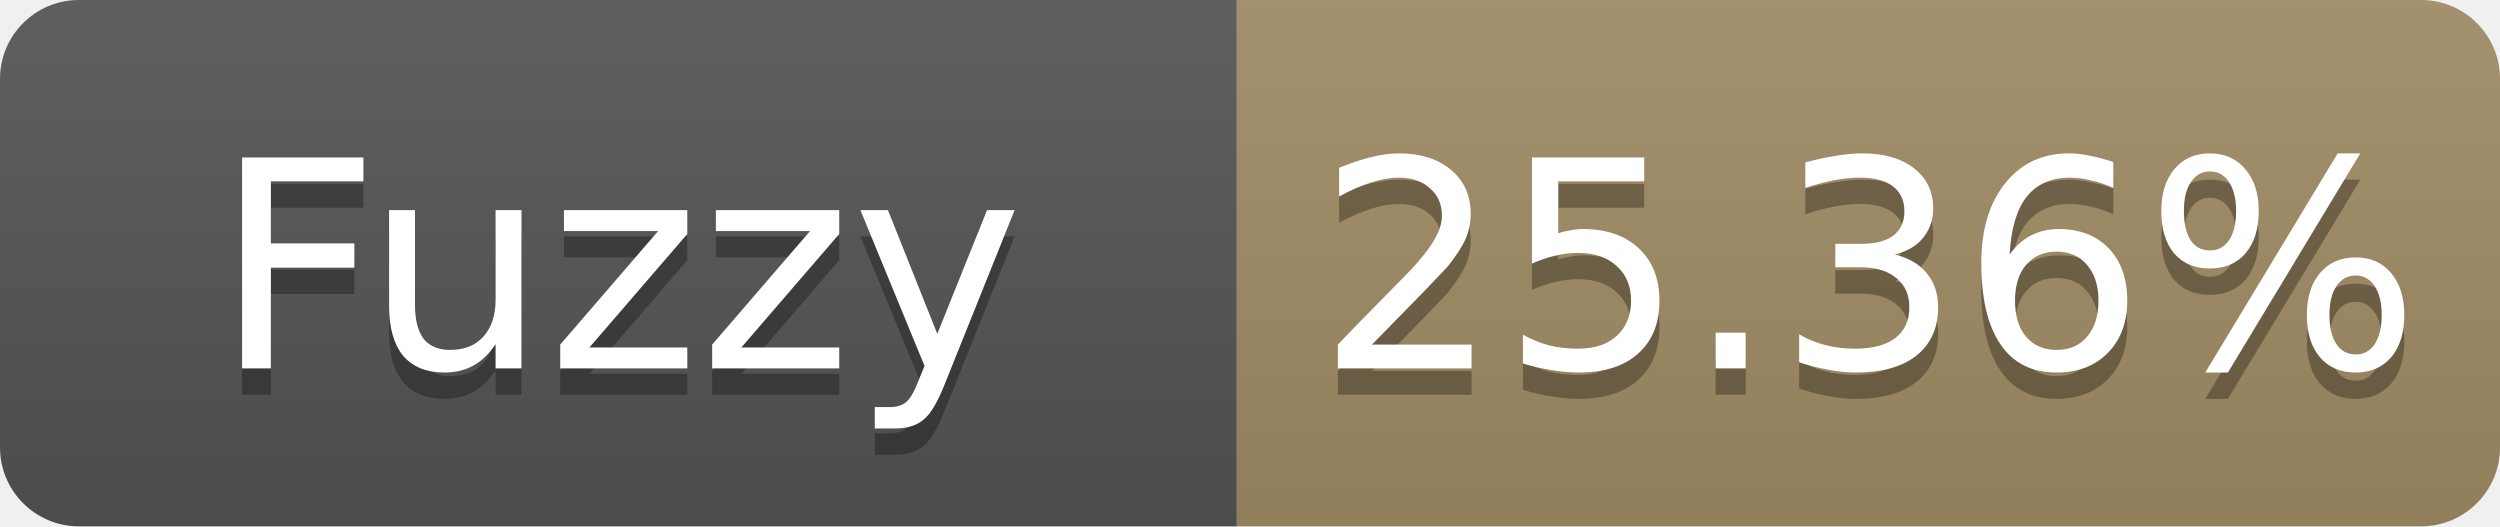
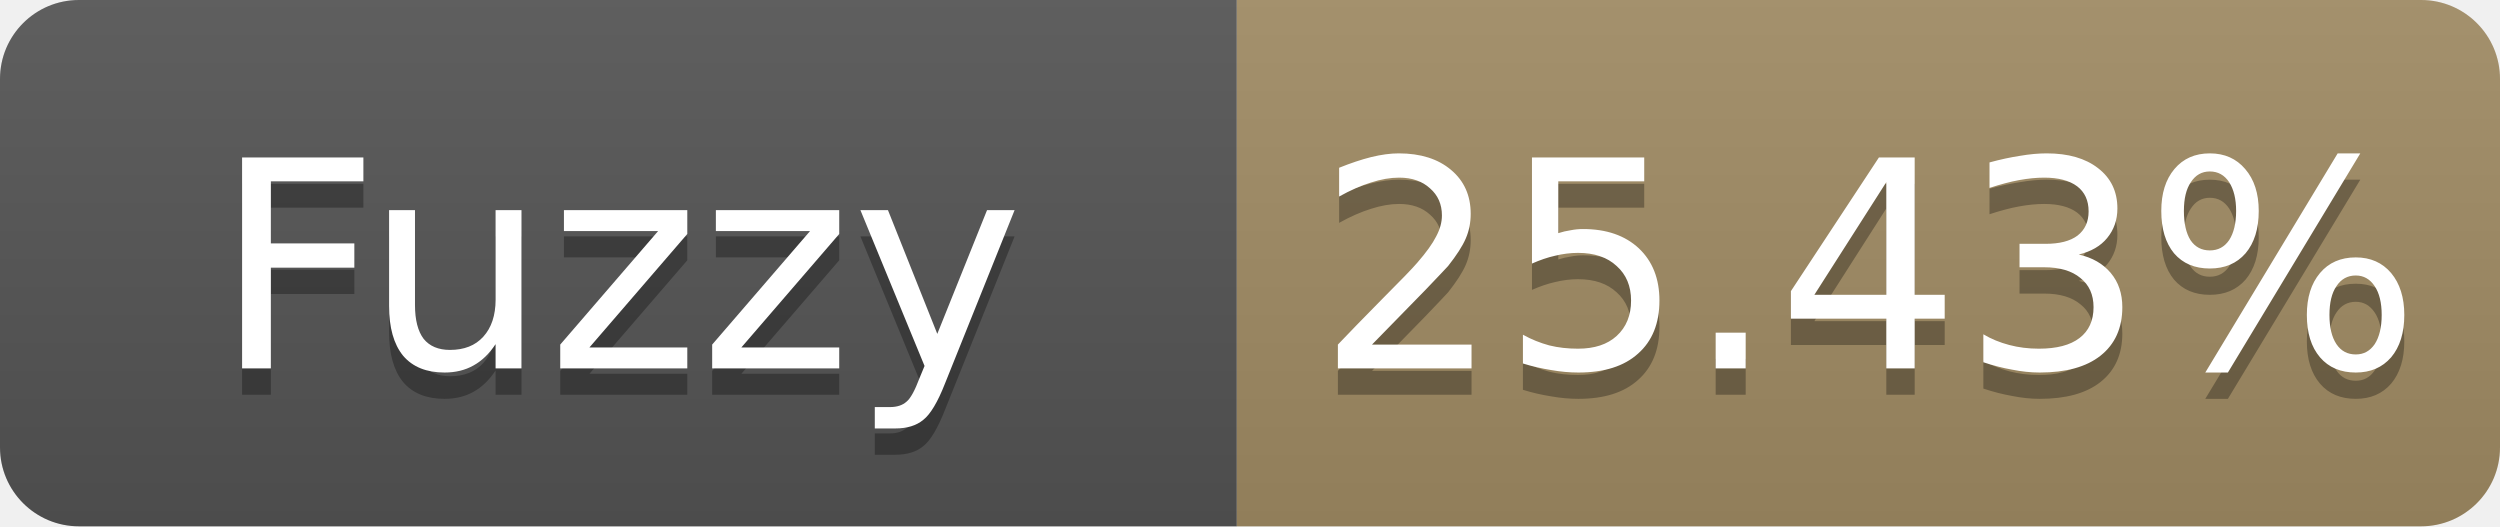
- <svg xmlns="http://www.w3.org/2000/svg" width="95" height="20" role="img" aria-label="Fuzzy: 25.36%">
+ <svg xmlns="http://www.w3.org/2000/svg" width="95" height="20" role="img" aria-label="Fuzzy: 25.43%">
  <linearGradient id="s" x2="0" y2="100%">
    <stop offset="0" stop-color="#bbb" stop-opacity=".1" />
    <stop offset="1" stop-opacity=".1" />
  </linearGradient>
  <clipPath id="r">
    <rect width="95" height="20" rx="3" fill="#fff" />
  </clipPath>
  <g clip-path="url(#r)">
    <rect width="47" height="20" fill="#555" />
    <rect x="47" width="48" height="20" fill="#a28c64" />
    <rect width="95" height="20" fill="url(#s)" />
  </g>
  <g fill="#fff" text-anchor="middle" font-family="Verdana,Geneva,DejaVu Sans,sans-serif" font-size="11">
    <text x="23.5" y="15" fill="#010101" fill-opacity=".3">Fuzzy</text>
    <text x="23.5" y="14">Fuzzy</text>
-     <text x="71.0" y="15" fill="#010101" fill-opacity=".3">25.36%</text>
-     <text x="71.0" y="14">25.36%</text>
+     <text x="71.0" y="15" fill="#010101" fill-opacity=".3">25.43%</text>
+     <text x="71.0" y="14">25.43%</text>
  </g>
</svg>
